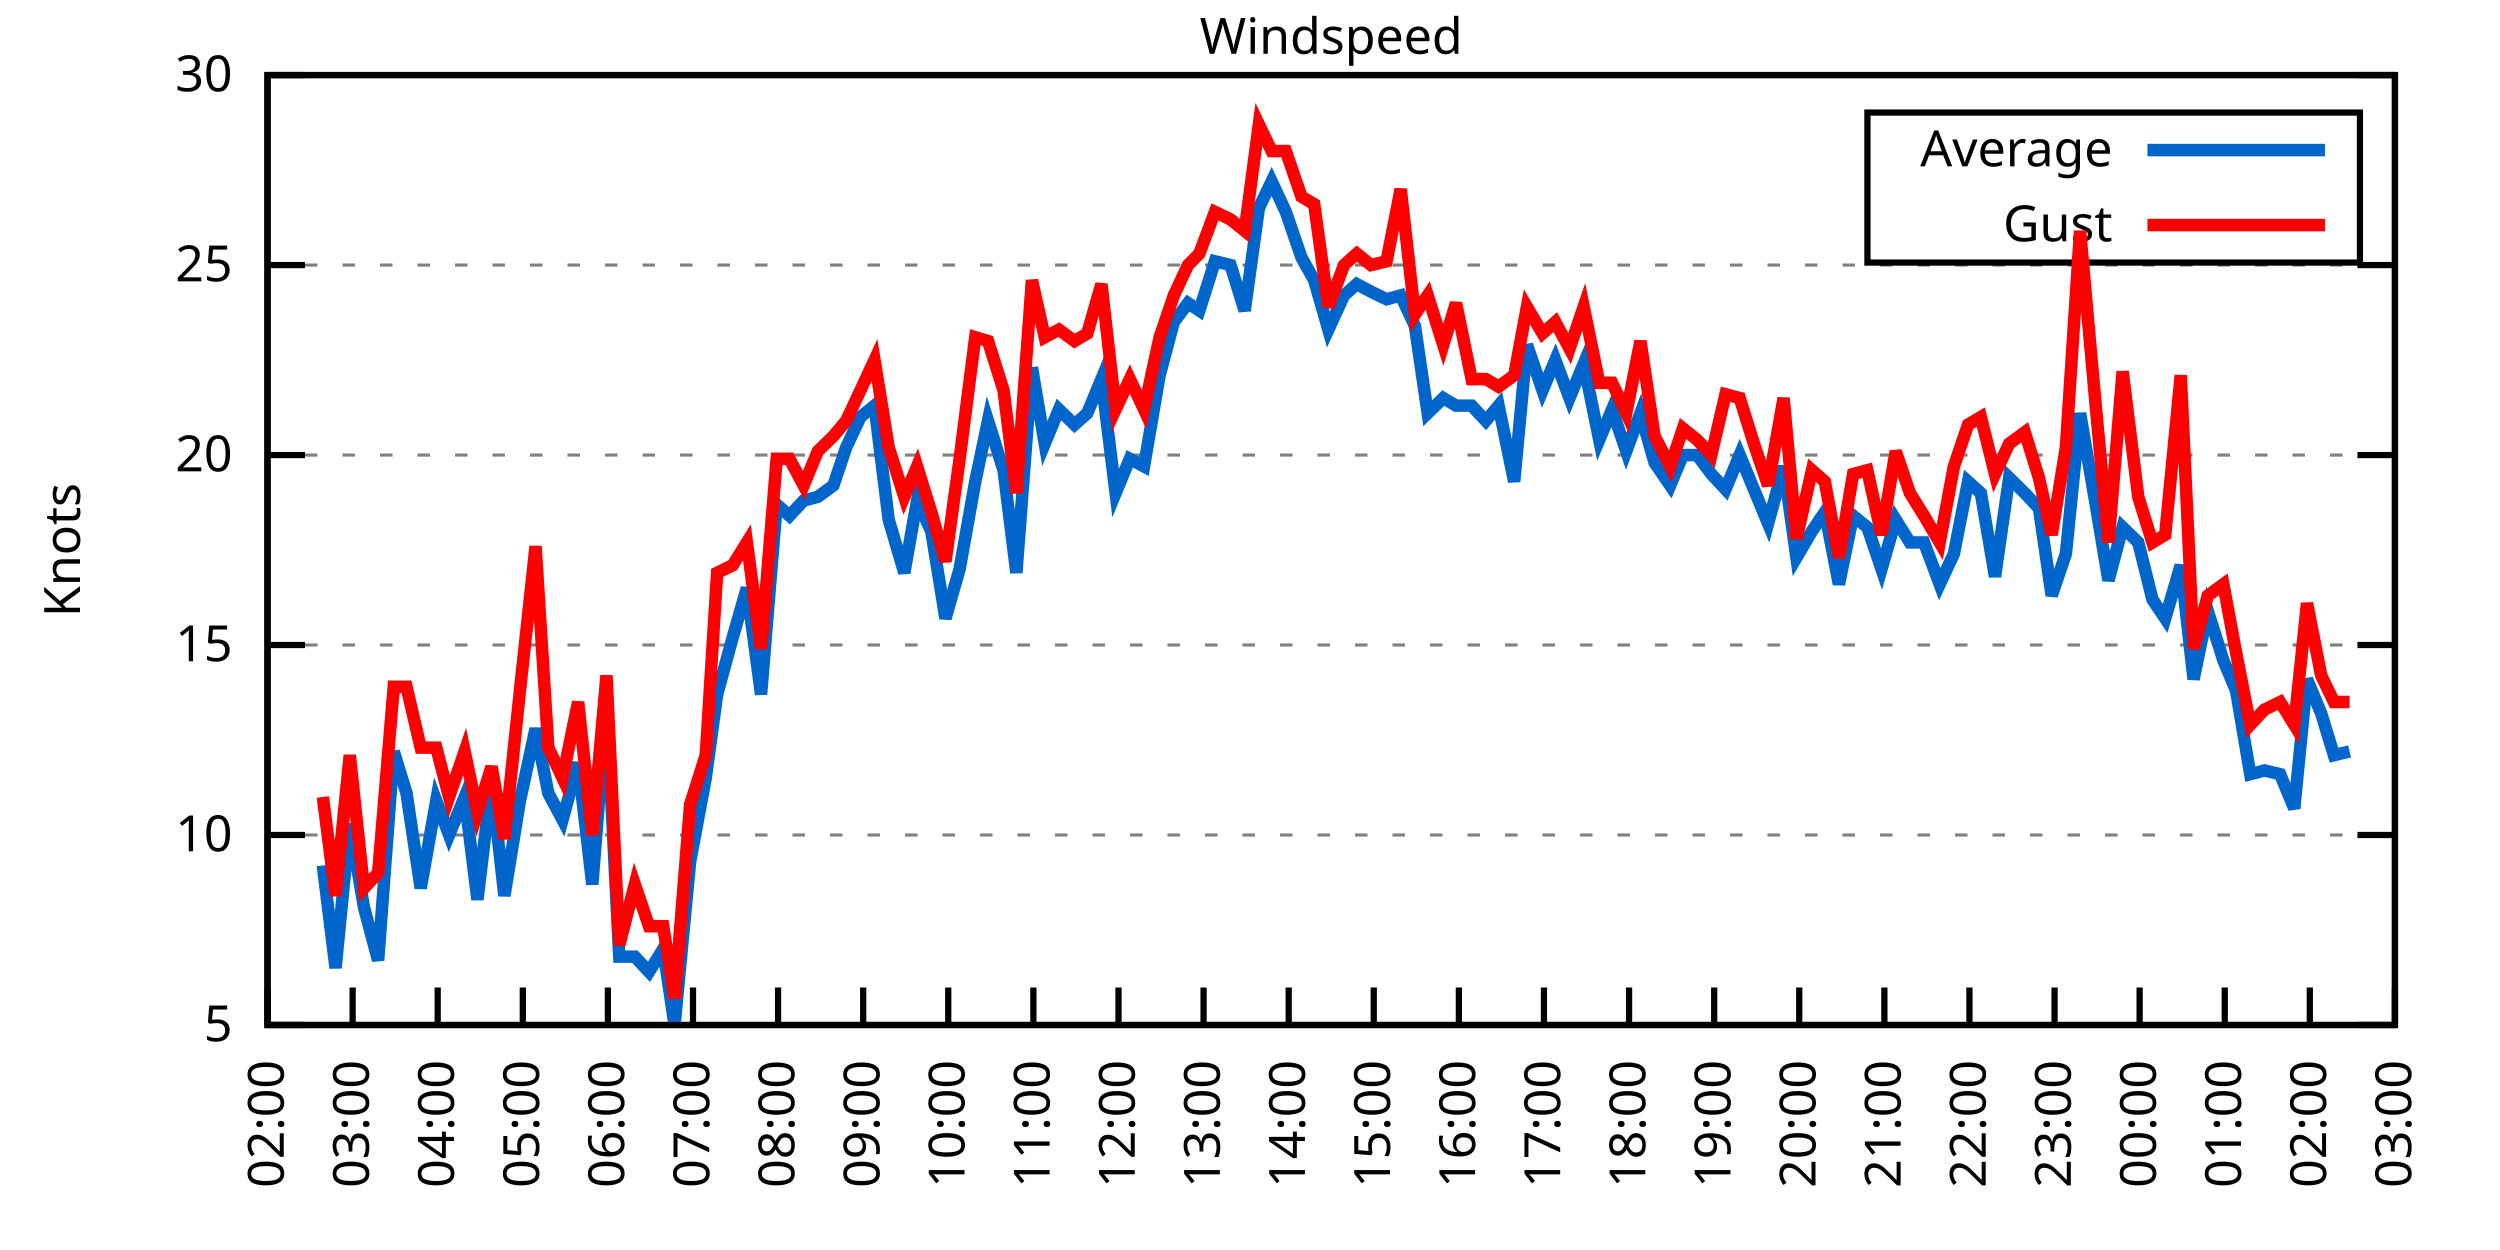
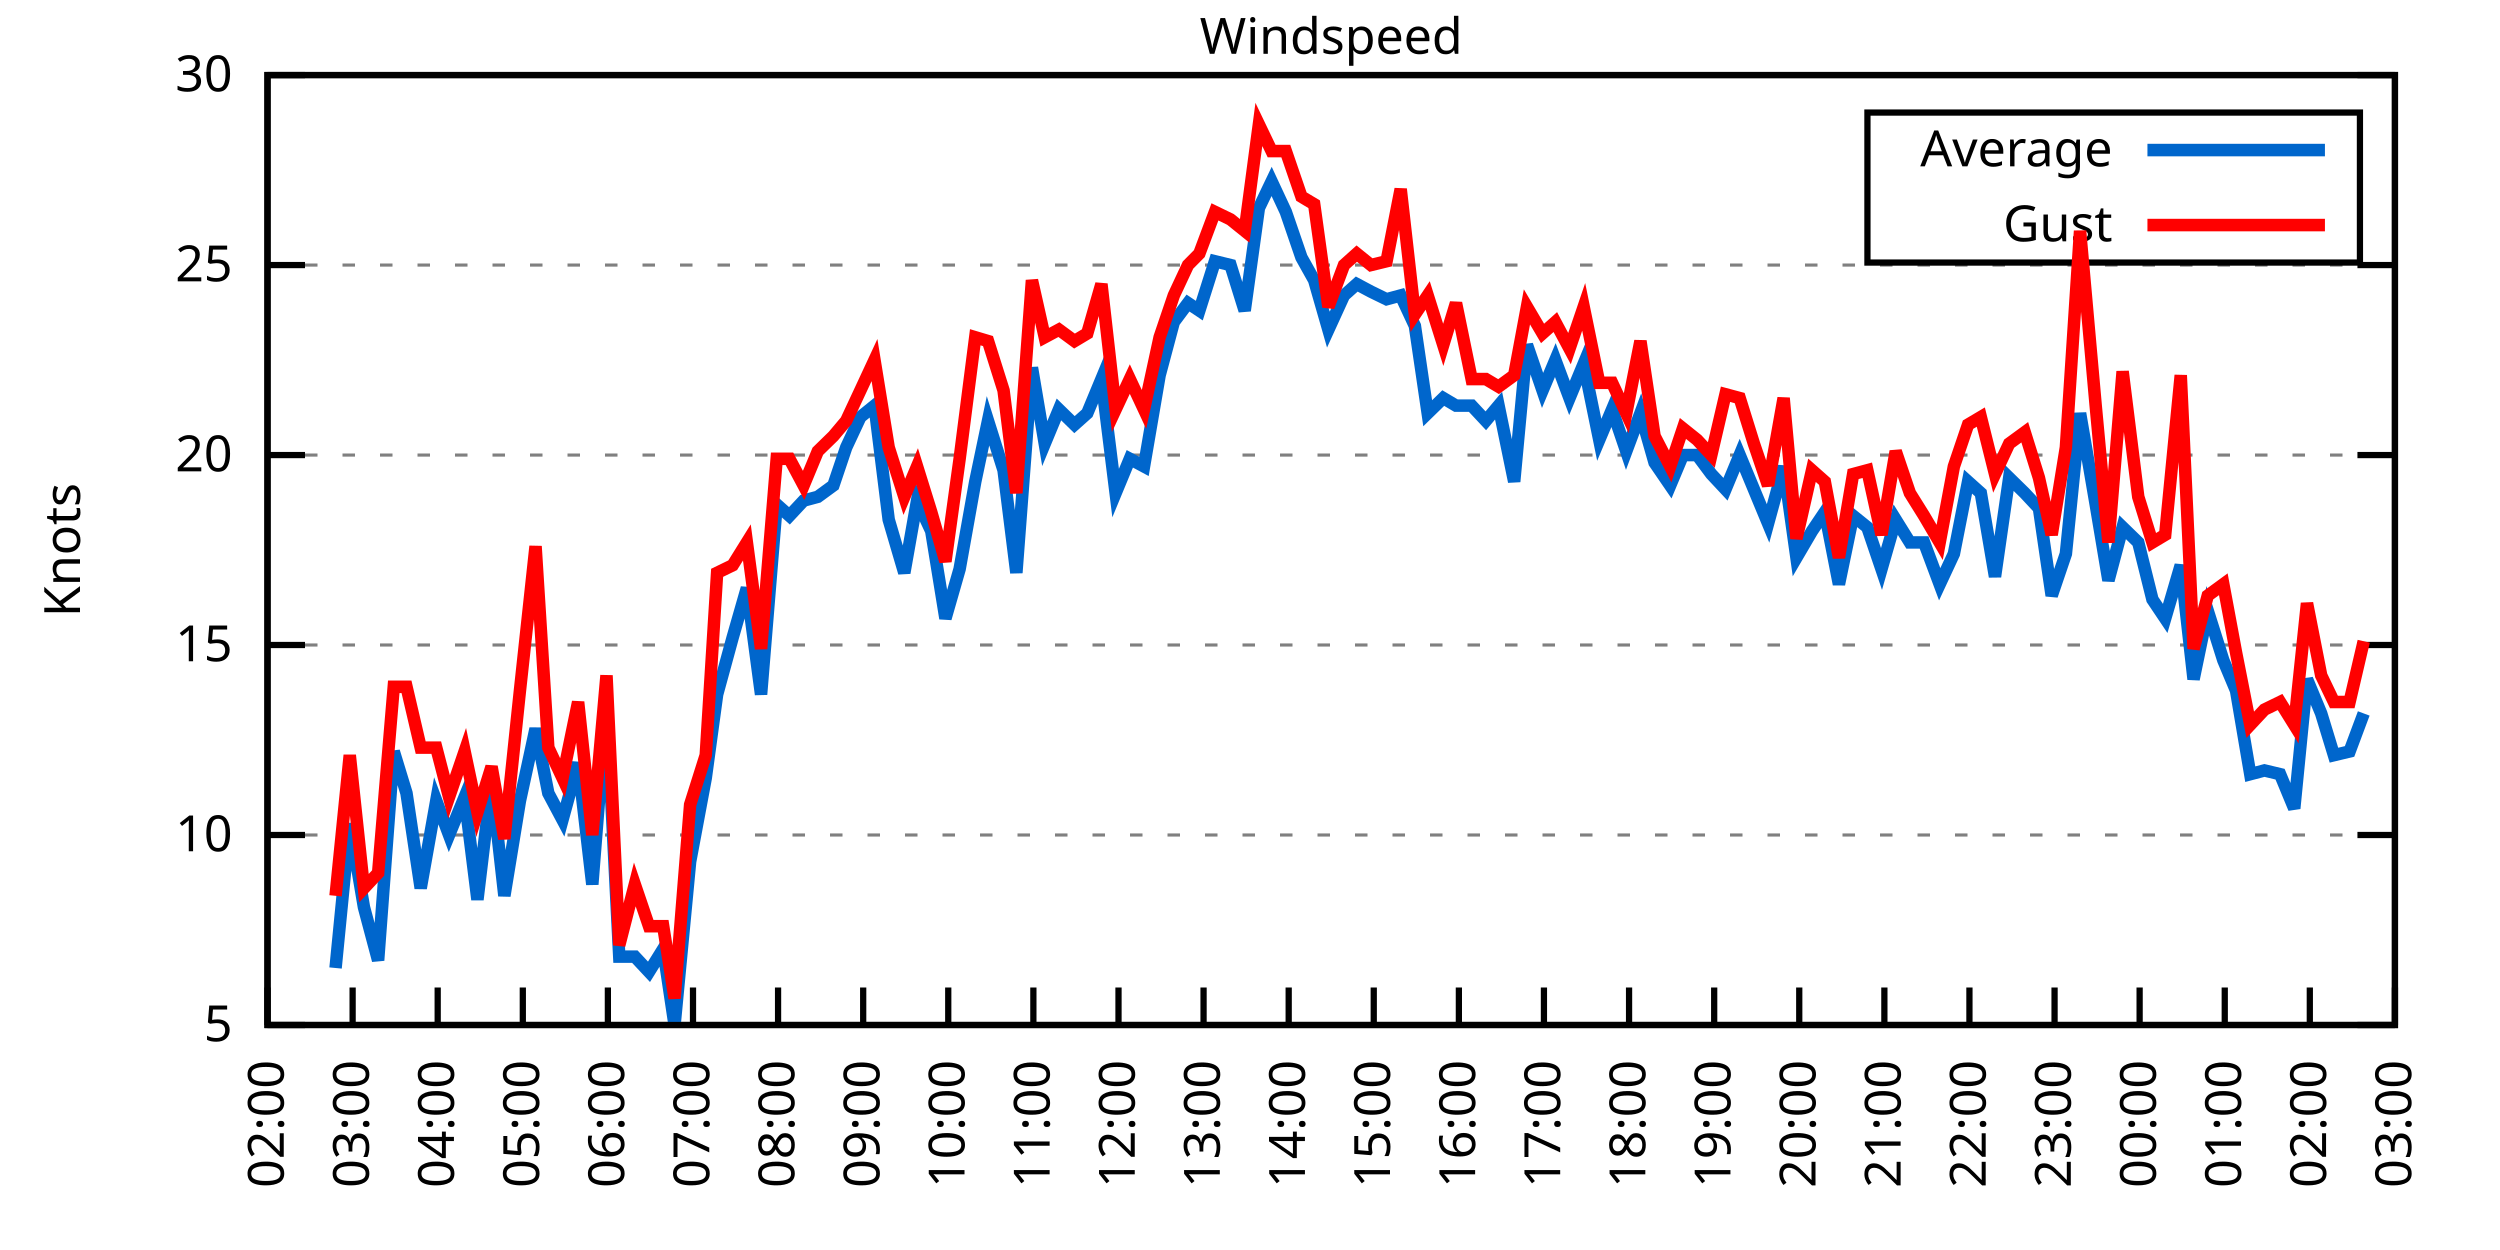
<svg xmlns="http://www.w3.org/2000/svg" xmlns:xlink="http://www.w3.org/1999/xlink" width="400" height="200" viewBox="0 0 400 200">
  <g id="gnuplot_canvas">
    <rect x="0" y="0" width="400" height="200" fill="none" />
    <defs>
      <circle id="gpDot" r="0.5" stroke-width="0.5" stroke="currentColor" />
      <path id="gpPt0" stroke-width="0.333" stroke="currentColor" d="M-1,0 h2 M0,-1 v2" />
      <path id="gpPt1" stroke-width="0.333" stroke="currentColor" d="M-1,-1 L1,1 M1,-1 L-1,1" />
      <path id="gpPt2" stroke-width="0.333" stroke="currentColor" d="M-1,0 L1,0 M0,-1 L0,1 M-1,-1 L1,1 M-1,1 L1,-1" />
      <rect id="gpPt3" stroke-width="0.333" stroke="currentColor" x="-1" y="-1" width="2" height="2" />
      <rect id="gpPt4" stroke-width="0.333" stroke="currentColor" fill="currentColor" x="-1" y="-1" width="2" height="2" />
      <circle id="gpPt5" stroke-width="0.333" stroke="currentColor" cx="0" cy="0" r="1" />
      <use xlink:href="#gpPt5" id="gpPt6" fill="currentColor" stroke="none" />
      <path id="gpPt7" stroke-width="0.333" stroke="currentColor" d="M0,-1.33 L-1.33,0.67 L1.33,0.67 z" />
      <use xlink:href="#gpPt7" id="gpPt8" fill="currentColor" stroke="none" />
      <use xlink:href="#gpPt7" id="gpPt9" stroke="currentColor" transform="rotate(180)" />
      <use xlink:href="#gpPt9" id="gpPt10" fill="currentColor" stroke="none" />
      <use xlink:href="#gpPt3" id="gpPt11" stroke="currentColor" transform="rotate(45)" />
      <use xlink:href="#gpPt11" id="gpPt12" fill="currentColor" stroke="none" />
      <path id="gpPt13" stroke-width="0.333" stroke="currentColor" d="M0,1.330 L1.265,0.411 L0.782,-1.067 L-0.782,-1.076 L-1.265,0.411 z" />
      <use xlink:href="#gpPt13" id="gpPt14" fill="currentColor" stroke="none" />
      <filter id="textbox" filterUnits="objectBoundingBox" x="0" y="0" height="1" width="1">
        <feFlood flood-color="white" flood-opacity="1" result="bgnd" />
        <feComposite in="SourceGraphic" in2="bgnd" operator="atop" />
      </filter>
      <filter id="greybox" filterUnits="objectBoundingBox" x="0" y="0" height="1" width="1">
        <feFlood flood-color="lightgrey" flood-opacity="1" result="grey" />
        <feComposite in="SourceGraphic" in2="grey" operator="atop" />
      </filter>
    </defs>
    <g fill="none" color="white" stroke="currentColor" stroke-width="1.00" stroke-linecap="butt" stroke-linejoin="miter">
</g>
    <g fill="none" color="black" stroke="currentColor" stroke-width="1.00" stroke-linecap="butt" stroke-linejoin="miter">
      <g stroke="none" shape-rendering="crispEdges">
        <polygon fill="rgb(255, 255, 255)" points="42.80,164.00 383.18,164.00 383.18,12.02 42.80,12.02 " />
      </g>
    </g>
    <g fill="none" color="black" stroke="currentColor" stroke-width="1.00" stroke-linecap="butt" stroke-linejoin="miter">
</g>
    <g fill="none" color="black" stroke="black" stroke-width="0.50" stroke-linecap="butt" stroke-linejoin="miter">
</g>
    <g fill="none" color="gray" stroke="currentColor" stroke-width="0.50" stroke-linecap="butt" stroke-linejoin="miter">
      <path stroke="gray" stroke-dasharray="2,4" class="gridline" d="M42.80,164.00 L383.19,164.00  " />
    </g>
    <g fill="none" color="gray" stroke="gray" stroke-width="1.00" stroke-linecap="butt" stroke-linejoin="miter">
</g>
    <g fill="none" color="black" stroke="currentColor" stroke-width="1.00" stroke-linecap="butt" stroke-linejoin="miter">
      <path stroke="black" d="M42.80,164.00 L48.80,164.00 M383.19,164.00 L377.19,164.00  " />
      <g transform="translate(37.20,166.60)" stroke="none" fill="black" font-family="Sans" font-size="8.00" text-anchor="end">
        <text>
          <tspan font-family="Sans"> 5</tspan>
        </text>
      </g>
    </g>
    <g fill="none" color="black" stroke="currentColor" stroke-width="1.00" stroke-linecap="butt" stroke-linejoin="miter">
</g>
    <g fill="none" color="black" stroke="black" stroke-width="0.50" stroke-linecap="butt" stroke-linejoin="miter">
</g>
    <g fill="none" color="gray" stroke="currentColor" stroke-width="0.50" stroke-linecap="butt" stroke-linejoin="miter">
      <path stroke="gray" stroke-dasharray="2,4" class="gridline" d="M42.80,133.60 L383.19,133.60  " />
    </g>
    <g fill="none" color="gray" stroke="gray" stroke-width="1.00" stroke-linecap="butt" stroke-linejoin="miter">
</g>
    <g fill="none" color="black" stroke="currentColor" stroke-width="1.00" stroke-linecap="butt" stroke-linejoin="miter">
      <path stroke="black" d="M42.80,133.60 L48.80,133.60 M383.19,133.60 L377.19,133.60  " />
      <g transform="translate(37.20,136.20)" stroke="none" fill="black" font-family="Sans" font-size="8.00" text-anchor="end">
        <text>
          <tspan font-family="Sans"> 10</tspan>
        </text>
      </g>
    </g>
    <g fill="none" color="black" stroke="currentColor" stroke-width="1.00" stroke-linecap="butt" stroke-linejoin="miter">
</g>
    <g fill="none" color="black" stroke="black" stroke-width="0.50" stroke-linecap="butt" stroke-linejoin="miter">
</g>
    <g fill="none" color="gray" stroke="currentColor" stroke-width="0.50" stroke-linecap="butt" stroke-linejoin="miter">
      <path stroke="gray" stroke-dasharray="2,4" class="gridline" d="M42.80,103.20 L383.19,103.20  " />
    </g>
    <g fill="none" color="gray" stroke="gray" stroke-width="1.00" stroke-linecap="butt" stroke-linejoin="miter">
</g>
    <g fill="none" color="black" stroke="currentColor" stroke-width="1.00" stroke-linecap="butt" stroke-linejoin="miter">
      <path stroke="black" d="M42.80,103.20 L48.80,103.20 M383.19,103.20 L377.19,103.20  " />
      <g transform="translate(37.20,105.80)" stroke="none" fill="black" font-family="Sans" font-size="8.00" text-anchor="end">
        <text>
          <tspan font-family="Sans"> 15</tspan>
        </text>
      </g>
    </g>
    <g fill="none" color="black" stroke="currentColor" stroke-width="1.00" stroke-linecap="butt" stroke-linejoin="miter">
</g>
    <g fill="none" color="black" stroke="black" stroke-width="0.50" stroke-linecap="butt" stroke-linejoin="miter">
</g>
    <g fill="none" color="gray" stroke="currentColor" stroke-width="0.50" stroke-linecap="butt" stroke-linejoin="miter">
      <path stroke="gray" stroke-dasharray="2,4" class="gridline" d="M42.80,72.81 L383.19,72.81  " />
    </g>
    <g fill="none" color="gray" stroke="gray" stroke-width="1.00" stroke-linecap="butt" stroke-linejoin="miter">
</g>
    <g fill="none" color="black" stroke="currentColor" stroke-width="1.00" stroke-linecap="butt" stroke-linejoin="miter">
      <path stroke="black" d="M42.80,72.81 L48.80,72.81 M383.19,72.81 L377.19,72.81  " />
      <g transform="translate(37.20,75.41)" stroke="none" fill="black" font-family="Sans" font-size="8.00" text-anchor="end">
        <text>
          <tspan font-family="Sans"> 20</tspan>
        </text>
      </g>
    </g>
    <g fill="none" color="black" stroke="currentColor" stroke-width="1.00" stroke-linecap="butt" stroke-linejoin="miter">
</g>
    <g fill="none" color="black" stroke="black" stroke-width="0.50" stroke-linecap="butt" stroke-linejoin="miter">
</g>
    <g fill="none" color="gray" stroke="currentColor" stroke-width="0.50" stroke-linecap="butt" stroke-linejoin="miter">
      <path stroke="gray" stroke-dasharray="2,4" class="gridline" d="M42.80,42.41 L383.19,42.41  " />
    </g>
    <g fill="none" color="gray" stroke="gray" stroke-width="1.00" stroke-linecap="butt" stroke-linejoin="miter">
</g>
    <g fill="none" color="black" stroke="currentColor" stroke-width="1.00" stroke-linecap="butt" stroke-linejoin="miter">
      <path stroke="black" d="M42.80,42.41 L48.80,42.41 M383.19,42.41 L377.19,42.41  " />
      <g transform="translate(37.20,45.01)" stroke="none" fill="black" font-family="Sans" font-size="8.00" text-anchor="end">
        <text>
          <tspan font-family="Sans"> 25</tspan>
        </text>
      </g>
    </g>
    <g fill="none" color="black" stroke="currentColor" stroke-width="1.00" stroke-linecap="butt" stroke-linejoin="miter">
</g>
    <g fill="none" color="black" stroke="black" stroke-width="0.50" stroke-linecap="butt" stroke-linejoin="miter">
</g>
    <g fill="none" color="gray" stroke="currentColor" stroke-width="0.50" stroke-linecap="butt" stroke-linejoin="miter">
      <path stroke="gray" stroke-dasharray="2,4" class="gridline" d="M42.80,12.01 L383.19,12.01  " />
    </g>
    <g fill="none" color="gray" stroke="gray" stroke-width="1.00" stroke-linecap="butt" stroke-linejoin="miter">
</g>
    <g fill="none" color="black" stroke="currentColor" stroke-width="1.00" stroke-linecap="butt" stroke-linejoin="miter">
      <path stroke="black" d="M42.80,12.01 L48.80,12.01 M383.19,12.01 L377.19,12.01  " />
      <g transform="translate(37.20,14.61)" stroke="none" fill="black" font-family="Sans" font-size="8.00" text-anchor="end">
        <text>
          <tspan font-family="Sans"> 30</tspan>
        </text>
      </g>
    </g>
    <g fill="none" color="black" stroke="currentColor" stroke-width="1.00" stroke-linecap="butt" stroke-linejoin="miter">
      <path stroke="black" d="M42.80,164.00 L42.80,158.00  " />
      <g transform="translate(45.40,169.60) rotate(270.00)" stroke="none" fill="black" font-family="Sans" font-size="8.00" text-anchor="end">
        <text>
          <tspan font-family="Sans">02:00</tspan>
        </text>
      </g>
    </g>
    <g fill="none" color="black" stroke="currentColor" stroke-width="1.00" stroke-linecap="butt" stroke-linejoin="miter">
      <path stroke="black" d="M56.42,164.00 L56.42,158.00  " />
      <g transform="translate(59.02,169.60) rotate(270.00)" stroke="none" fill="black" font-family="Sans" font-size="8.00" text-anchor="end">
        <text>
          <tspan font-family="Sans">03:00</tspan>
        </text>
      </g>
    </g>
    <g fill="none" color="black" stroke="currentColor" stroke-width="1.00" stroke-linecap="butt" stroke-linejoin="miter">
      <path stroke="black" d="M70.03,164.00 L70.03,158.00  " />
      <g transform="translate(72.63,169.60) rotate(270.00)" stroke="none" fill="black" font-family="Sans" font-size="8.00" text-anchor="end">
        <text>
          <tspan font-family="Sans">04:00</tspan>
        </text>
      </g>
    </g>
    <g fill="none" color="black" stroke="currentColor" stroke-width="1.00" stroke-linecap="butt" stroke-linejoin="miter">
      <path stroke="black" d="M83.65,164.00 L83.65,158.00  " />
      <g transform="translate(86.25,169.60) rotate(270.00)" stroke="none" fill="black" font-family="Sans" font-size="8.00" text-anchor="end">
        <text>
          <tspan font-family="Sans">05:00</tspan>
        </text>
      </g>
    </g>
    <g fill="none" color="black" stroke="currentColor" stroke-width="1.00" stroke-linecap="butt" stroke-linejoin="miter">
      <path stroke="black" d="M97.26,164.00 L97.26,158.00  " />
      <g transform="translate(99.86,169.60) rotate(270.00)" stroke="none" fill="black" font-family="Sans" font-size="8.00" text-anchor="end">
        <text>
          <tspan font-family="Sans">06:00</tspan>
        </text>
      </g>
    </g>
    <g fill="none" color="black" stroke="currentColor" stroke-width="1.00" stroke-linecap="butt" stroke-linejoin="miter">
      <path stroke="black" d="M110.88,164.00 L110.88,158.00  " />
      <g transform="translate(113.48,169.60) rotate(270.00)" stroke="none" fill="black" font-family="Sans" font-size="8.00" text-anchor="end">
        <text>
          <tspan font-family="Sans">07:00</tspan>
        </text>
      </g>
    </g>
    <g fill="none" color="black" stroke="currentColor" stroke-width="1.00" stroke-linecap="butt" stroke-linejoin="miter">
      <path stroke="black" d="M124.49,164.00 L124.49,158.00  " />
      <g transform="translate(127.09,169.60) rotate(270.00)" stroke="none" fill="black" font-family="Sans" font-size="8.00" text-anchor="end">
        <text>
          <tspan font-family="Sans">08:00</tspan>
        </text>
      </g>
    </g>
    <g fill="none" color="black" stroke="currentColor" stroke-width="1.00" stroke-linecap="butt" stroke-linejoin="miter">
      <path stroke="black" d="M138.11,164.00 L138.11,158.00  " />
      <g transform="translate(140.71,169.60) rotate(270.00)" stroke="none" fill="black" font-family="Sans" font-size="8.00" text-anchor="end">
        <text>
          <tspan font-family="Sans">09:00</tspan>
        </text>
      </g>
    </g>
    <g fill="none" color="black" stroke="currentColor" stroke-width="1.00" stroke-linecap="butt" stroke-linejoin="miter">
      <path stroke="black" d="M151.72,164.00 L151.72,158.00  " />
      <g transform="translate(154.32,169.60) rotate(270.00)" stroke="none" fill="black" font-family="Sans" font-size="8.00" text-anchor="end">
        <text>
          <tspan font-family="Sans">10:00</tspan>
        </text>
      </g>
    </g>
    <g fill="none" color="black" stroke="currentColor" stroke-width="1.00" stroke-linecap="butt" stroke-linejoin="miter">
      <path stroke="black" d="M165.34,164.00 L165.34,158.00  " />
      <g transform="translate(167.94,169.60) rotate(270.00)" stroke="none" fill="black" font-family="Sans" font-size="8.00" text-anchor="end">
        <text>
          <tspan font-family="Sans">11:00</tspan>
        </text>
      </g>
    </g>
    <g fill="none" color="black" stroke="currentColor" stroke-width="1.00" stroke-linecap="butt" stroke-linejoin="miter">
      <path stroke="black" d="M178.96,164.00 L178.96,158.00  " />
      <g transform="translate(181.56,169.60) rotate(270.00)" stroke="none" fill="black" font-family="Sans" font-size="8.00" text-anchor="end">
        <text>
          <tspan font-family="Sans">12:00</tspan>
        </text>
      </g>
    </g>
    <g fill="none" color="black" stroke="currentColor" stroke-width="1.00" stroke-linecap="butt" stroke-linejoin="miter">
      <path stroke="black" d="M192.57,164.00 L192.57,158.00  " />
      <g transform="translate(195.17,169.60) rotate(270.00)" stroke="none" fill="black" font-family="Sans" font-size="8.00" text-anchor="end">
        <text>
          <tspan font-family="Sans">13:00</tspan>
        </text>
      </g>
    </g>
    <g fill="none" color="black" stroke="currentColor" stroke-width="1.00" stroke-linecap="butt" stroke-linejoin="miter">
      <path stroke="black" d="M206.19,164.00 L206.19,158.00  " />
      <g transform="translate(208.79,169.60) rotate(270.00)" stroke="none" fill="black" font-family="Sans" font-size="8.00" text-anchor="end">
        <text>
          <tspan font-family="Sans">14:00</tspan>
        </text>
      </g>
    </g>
    <g fill="none" color="black" stroke="currentColor" stroke-width="1.00" stroke-linecap="butt" stroke-linejoin="miter">
      <path stroke="black" d="M219.80,164.00 L219.80,158.00  " />
      <g transform="translate(222.40,169.60) rotate(270.00)" stroke="none" fill="black" font-family="Sans" font-size="8.00" text-anchor="end">
        <text>
          <tspan font-family="Sans">15:00</tspan>
        </text>
      </g>
    </g>
    <g fill="none" color="black" stroke="currentColor" stroke-width="1.00" stroke-linecap="butt" stroke-linejoin="miter">
      <path stroke="black" d="M233.42,164.00 L233.42,158.00  " />
      <g transform="translate(236.02,169.60) rotate(270.00)" stroke="none" fill="black" font-family="Sans" font-size="8.00" text-anchor="end">
        <text>
          <tspan font-family="Sans">16:00</tspan>
        </text>
      </g>
    </g>
    <g fill="none" color="black" stroke="currentColor" stroke-width="1.00" stroke-linecap="butt" stroke-linejoin="miter">
      <path stroke="black" d="M247.03,164.00 L247.03,158.00  " />
      <g transform="translate(249.63,169.60) rotate(270.00)" stroke="none" fill="black" font-family="Sans" font-size="8.00" text-anchor="end">
        <text>
          <tspan font-family="Sans">17:00</tspan>
        </text>
      </g>
    </g>
    <g fill="none" color="black" stroke="currentColor" stroke-width="1.00" stroke-linecap="butt" stroke-linejoin="miter">
      <path stroke="black" d="M260.65,164.00 L260.65,158.00  " />
      <g transform="translate(263.25,169.60) rotate(270.00)" stroke="none" fill="black" font-family="Sans" font-size="8.00" text-anchor="end">
        <text>
          <tspan font-family="Sans">18:00</tspan>
        </text>
      </g>
    </g>
    <g fill="none" color="black" stroke="currentColor" stroke-width="1.00" stroke-linecap="butt" stroke-linejoin="miter">
      <path stroke="black" d="M274.27,164.00 L274.27,158.00  " />
      <g transform="translate(276.87,169.60) rotate(270.00)" stroke="none" fill="black" font-family="Sans" font-size="8.00" text-anchor="end">
        <text>
          <tspan font-family="Sans">19:00</tspan>
        </text>
      </g>
    </g>
    <g fill="none" color="black" stroke="currentColor" stroke-width="1.00" stroke-linecap="butt" stroke-linejoin="miter">
      <path stroke="black" d="M287.88,164.00 L287.88,158.00  " />
      <g transform="translate(290.48,169.60) rotate(270.00)" stroke="none" fill="black" font-family="Sans" font-size="8.00" text-anchor="end">
        <text>
          <tspan font-family="Sans">20:00</tspan>
        </text>
      </g>
    </g>
    <g fill="none" color="black" stroke="currentColor" stroke-width="1.00" stroke-linecap="butt" stroke-linejoin="miter">
      <path stroke="black" d="M301.50,164.00 L301.50,158.00  " />
      <g transform="translate(304.10,169.60) rotate(270.00)" stroke="none" fill="black" font-family="Sans" font-size="8.00" text-anchor="end">
        <text>
          <tspan font-family="Sans">21:00</tspan>
        </text>
      </g>
    </g>
    <g fill="none" color="black" stroke="currentColor" stroke-width="1.00" stroke-linecap="butt" stroke-linejoin="miter">
      <path stroke="black" d="M315.11,164.00 L315.11,158.00  " />
      <g transform="translate(317.71,169.60) rotate(270.00)" stroke="none" fill="black" font-family="Sans" font-size="8.00" text-anchor="end">
        <text>
          <tspan font-family="Sans">22:00</tspan>
        </text>
      </g>
    </g>
    <g fill="none" color="black" stroke="currentColor" stroke-width="1.00" stroke-linecap="butt" stroke-linejoin="miter">
      <path stroke="black" d="M328.73,164.00 L328.73,158.00  " />
      <g transform="translate(331.33,169.60) rotate(270.00)" stroke="none" fill="black" font-family="Sans" font-size="8.00" text-anchor="end">
        <text>
          <tspan font-family="Sans">23:00</tspan>
        </text>
      </g>
    </g>
    <g fill="none" color="black" stroke="currentColor" stroke-width="1.00" stroke-linecap="butt" stroke-linejoin="miter">
      <path stroke="black" d="M342.34,164.00 L342.34,158.00  " />
      <g transform="translate(344.94,169.60) rotate(270.00)" stroke="none" fill="black" font-family="Sans" font-size="8.00" text-anchor="end">
        <text>
          <tspan font-family="Sans">00:00</tspan>
        </text>
      </g>
    </g>
    <g fill="none" color="black" stroke="currentColor" stroke-width="1.00" stroke-linecap="butt" stroke-linejoin="miter">
      <path stroke="black" d="M355.96,164.00 L355.96,158.00  " />
      <g transform="translate(358.56,169.60) rotate(270.00)" stroke="none" fill="black" font-family="Sans" font-size="8.00" text-anchor="end">
        <text>
          <tspan font-family="Sans">01:00</tspan>
        </text>
      </g>
    </g>
    <g fill="none" color="black" stroke="currentColor" stroke-width="1.00" stroke-linecap="butt" stroke-linejoin="miter">
      <path stroke="black" d="M369.57,164.00 L369.57,158.00  " />
      <g transform="translate(372.17,169.60) rotate(270.00)" stroke="none" fill="black" font-family="Sans" font-size="8.00" text-anchor="end">
        <text>
          <tspan font-family="Sans">02:00</tspan>
        </text>
      </g>
    </g>
    <g fill="none" color="black" stroke="currentColor" stroke-width="1.00" stroke-linecap="butt" stroke-linejoin="miter">
      <path stroke="black" d="M383.19,164.00 L383.19,158.00  " />
      <g transform="translate(385.79,169.60) rotate(270.00)" stroke="none" fill="black" font-family="Sans" font-size="8.00" text-anchor="end">
        <text>
          <tspan font-family="Sans">03:00</tspan>
        </text>
      </g>
    </g>
    <g fill="none" color="black" stroke="currentColor" stroke-width="1.00" stroke-linecap="butt" stroke-linejoin="miter">
</g>
    <g fill="none" color="black" stroke="currentColor" stroke-width="1.00" stroke-linecap="butt" stroke-linejoin="miter">
      <path stroke="black" d="M42.80,12.01 L42.80,164.00 L383.19,164.00 L383.19,12.01 L42.80,12.01 Z  " />
    </g>
    <g fill="none" color="black" stroke="currentColor" stroke-width="1.00" stroke-linecap="butt" stroke-linejoin="miter">
</g>
    <g fill="none" color="black" stroke="currentColor" stroke-width="1.00" stroke-linecap="butt" stroke-linejoin="miter">
      <path stroke="black" d="M298.79,42.01 L298.79,18.01 L377.59,18.01 L377.59,42.01 L298.79,42.01 Z  " />
    </g>
    <g id="Windspeed_plot_1">
      <g fill="none" color="white" stroke="black" stroke-width="2.00" stroke-linecap="butt" stroke-linejoin="miter">
</g>
      <g fill="none" color="black" stroke="currentColor" stroke-width="2.00" stroke-linecap="butt" stroke-linejoin="miter">
        <g transform="translate(337.99,26.61)" stroke="none" fill="black" font-family="Sans" font-size="8.00" text-anchor="end">
          <text>
            <tspan font-family="Sans">Average</tspan>
          </text>
        </g>
      </g>
      <g fill="none" color="black" stroke="currentColor" stroke-width="2.00" stroke-linecap="butt" stroke-linejoin="miter">
-         <path stroke="rgb(  0, 102, 204)" d="M343.59,24.01 L371.99,24.01 M51.65,138.47 L53.69,154.88 L55.96,131.78 L58.23,145.15 L60.50,153.66 L63.00,120.23   L65.04,126.91 L67.31,142.11 L69.80,128.13 L71.85,133.60 L74.34,127.52 L76.39,143.94 L78.65,125.09 L80.70,143.33   L83.19,128.13 L85.69,116.58 L87.73,126.91 L90.00,131.17 L92.50,122.05 L94.77,141.51 L97.04,112.93 L99.08,153.06   L101.57,153.06 L103.84,155.49 L106.11,151.84 L107.93,164.00 L110.42,137.86 L112.92,124.48 L114.74,111.11 L117.23,101.99   L119.50,94.08 L121.77,111.11 L124.27,80.71 L126.31,82.53 L128.58,80.10 L130.85,79.49 L133.34,77.67 L135.39,71.59   L137.66,66.73 L139.92,64.90 L142.19,83.14 L144.69,91.65 L146.73,80.10 L149.00,84.97 L151.27,98.95 L153.54,91.04   L156.04,77.06 L158.08,67.33 L160.57,75.24 L162.62,91.65 L165.11,58.82 L167.16,70.98 L169.43,65.51 L171.92,67.94   L173.96,66.12 L176.23,60.65 L178.50,78.89 L180.77,73.41 L183.04,74.63 L185.54,60.04 L187.81,51.53 L190.08,48.49   L191.89,49.70 L194.39,41.80 L196.88,42.41 L199.15,49.70 L201.42,33.29 L203.46,29.03 L205.73,33.90 L208.23,41.19   L210.27,44.84 L212.54,52.74 L215.04,47.27 L217.08,45.45 L219.35,46.66 L221.85,47.88 L224.11,47.27 L226.38,52.14   L228.43,66.12 L230.92,63.69 L232.96,64.90 L235.46,64.90 L237.73,67.33 L239.77,64.90 L242.27,77.06 L244.31,55.18   L246.81,62.47 L248.85,57.61 L251.12,63.69 L253.39,58.21 L255.88,70.37 L257.93,65.51 L260.20,72.20 L262.47,66.12   L264.73,74.02 L267.23,77.67 L269.27,72.81 L271.54,72.81 L273.81,75.85 L276.08,78.28 L278.35,72.81 L280.62,78.28   L282.89,83.75 L285.38,74.63 L287.43,89.22 L289.92,84.97 L291.97,81.93 L294.23,93.48 L296.50,82.53 L298.77,84.36   L301.04,91.04 L303.31,83.14 L305.58,86.79 L307.85,86.79 L310.35,93.48 L312.62,88.61 L314.89,77.06 L316.93,78.89   L319.20,92.26 L321.47,76.45 L323.96,78.89 L326.23,81.32 L328.27,95.30 L330.54,88.61 L332.81,66.12 L335.31,80.71   L337.35,92.87 L339.62,84.36 L342.12,86.79 L344.39,95.91 L346.43,98.95 L348.92,90.44 L350.97,108.68 L353.24,97.73   L355.73,105.64 L357.77,110.50 L360.04,123.87 L362.31,123.27 L364.81,123.87 L367.08,129.35 L369.12,108.68 L371.39,114.15   L373.43,120.83 L375.93,120.23  " />
+         <path stroke="rgb(  0, 102, 204)" d="M343.59,24.01 L371.99,24.01 M53.69,154.88 L55.96,131.78 L58.23,145.15 L60.50,153.66 L63.00,120.23 L65.04,126.91   L67.31,142.11 L69.80,128.13 L71.85,133.60 L74.34,127.52 L76.39,143.94 L78.65,125.09 L80.70,143.33 L83.19,128.13   L85.69,116.58 L87.73,126.91 L90.00,131.17 L92.50,122.05 L94.77,141.51 L97.04,112.93 L99.08,153.06 L101.57,153.06   L103.84,155.49 L106.11,151.84 L107.93,164.00 L110.42,137.86 L112.92,124.48 L114.74,111.11 L117.23,101.99 L119.50,94.08   L121.77,111.11 L124.27,80.71 L126.31,82.53 L128.58,80.10 L130.85,79.49 L133.34,77.67 L135.39,71.59 L137.66,66.73   L139.92,64.90 L142.19,83.14 L144.69,91.65 L146.73,80.10 L149.00,84.97 L151.27,98.95 L153.54,91.04 L156.04,77.06   L158.08,67.33 L160.57,75.24 L162.62,91.65 L165.11,58.82 L167.16,70.98 L169.43,65.51 L171.92,67.94 L173.96,66.12   L176.23,60.65 L178.50,78.89 L180.77,73.41 L183.04,74.63 L185.54,60.04 L187.81,51.53 L190.08,48.49 L191.89,49.70   L194.39,41.80 L196.88,42.41 L199.15,49.70 L201.42,33.29 L203.46,29.03 L205.73,33.90 L208.23,41.19 L210.27,44.84   L212.54,52.74 L215.04,47.27 L217.08,45.45 L219.35,46.66 L221.85,47.88 L224.11,47.27 L226.38,52.14 L228.43,66.12   L230.92,63.69 L232.96,64.90 L235.46,64.90 L237.73,67.33 L239.77,64.90 L242.27,77.06 L244.31,55.18 L246.81,62.47   L248.85,57.61 L251.12,63.69 L253.39,58.21 L255.88,70.37 L257.93,65.51 L260.20,72.20 L262.47,66.12 L264.73,74.02   L267.23,77.67 L269.27,72.81 L271.54,72.81 L273.81,75.85 L276.08,78.28 L278.35,72.81 L280.62,78.28 L282.89,83.75   L285.38,74.63 L287.43,89.22 L289.92,84.97 L291.97,81.93 L294.23,93.48 L296.50,82.53 L298.77,84.36 L301.04,91.04   L303.31,83.14 L305.58,86.79 L307.85,86.79 L310.35,93.48 L312.62,88.61 L314.89,77.06 L316.93,78.89 L319.20,92.26   L321.47,76.45 L323.96,78.89 L326.23,81.32 L328.27,95.30 L330.54,88.61 L332.81,66.12 L335.31,80.71 L337.35,92.87   L339.62,84.36 L342.12,86.79 L344.39,95.91 L346.43,98.95 L348.92,90.44 L350.97,108.68 L353.24,97.73 L355.73,105.64   L357.77,110.50 L360.04,123.87 L362.31,123.27 L364.81,123.87 L367.08,129.35 L369.12,108.68 L371.39,114.15 L373.43,120.83   L375.93,120.23 L378.20,114.15  " />
      </g>
    </g>
    <g id="Windspeed_plot_2">
      <g fill="none" color="black" stroke="currentColor" stroke-width="2.00" stroke-linecap="butt" stroke-linejoin="miter">
        <g transform="translate(337.99,38.61)" stroke="none" fill="black" font-family="Sans" font-size="8.00" text-anchor="end">
          <text>
            <tspan font-family="Sans">Gust</tspan>
          </text>
        </g>
      </g>
      <g fill="none" color="black" stroke="currentColor" stroke-width="2.00" stroke-linecap="butt" stroke-linejoin="miter">
-         <path stroke="rgb(255,   0,   0)" d="M343.59,36.01 L371.99,36.01 M51.65,127.52 L53.69,143.33 L55.96,120.83 L58.23,142.11 L60.50,139.68 L63.00,109.89   L65.04,109.89 L67.31,119.62 L69.80,119.62 L71.85,127.52 L74.34,120.23 L76.39,129.95 L78.65,122.66 L80.70,134.21   L83.19,110.50 L85.69,87.40 L87.73,119.62 L90.00,124.48 L92.50,112.32 L94.77,133.60 L97.04,108.07 L99.08,151.23   L101.57,141.51 L103.84,148.19 L106.11,148.19 L107.93,159.74 L110.42,128.74 L112.92,120.83 L114.74,91.65 L117.23,90.44   L119.50,86.79 L121.77,103.81 L124.27,73.41 L126.31,73.41 L128.58,77.67 L130.85,72.20 L133.34,69.77 L135.39,67.33   L137.66,62.47 L139.92,57.61 L142.19,71.59 L144.69,79.49 L146.73,74.63 L149.00,81.93 L151.27,89.83 L153.54,73.41   L156.04,53.96 L158.08,54.57 L160.57,62.47 L162.62,78.89 L165.11,44.84 L167.16,53.96 L169.43,52.74 L171.92,54.57   L173.96,53.35 L176.23,45.45 L178.50,65.51 L180.77,60.65 L183.04,65.51 L185.54,53.96 L187.81,47.27 L190.08,42.41   L191.89,40.58 L194.39,33.90 L196.88,35.11 L199.15,36.94 L201.42,19.91 L203.46,24.17 L205.73,24.17 L208.23,31.46   L210.27,32.68 L212.54,49.10 L215.04,42.41 L217.08,40.58 L219.35,42.41 L221.85,41.80 L224.11,30.25 L226.38,50.31   L228.43,47.27 L230.92,55.18 L232.96,48.49 L235.46,60.65 L237.73,60.65 L239.77,61.86 L242.27,60.04 L244.31,49.10   L246.81,53.35 L248.85,51.53 L251.12,55.78 L253.39,49.10 L255.88,61.25 L257.93,61.25 L260.20,66.12 L262.47,54.57   L264.73,69.77 L267.23,74.63 L269.27,68.55 L271.54,70.37 L273.81,72.81 L276.08,63.08 L278.35,63.69 L280.62,70.98   L282.89,77.67 L285.38,63.69 L287.43,86.18 L289.92,75.24 L291.97,77.06 L294.23,89.22 L296.50,75.85 L298.77,75.24   L301.04,85.57 L303.31,72.20 L305.58,78.89 L307.85,82.53 L310.35,86.79 L312.62,74.63 L314.89,67.94 L316.93,66.73   L319.20,75.85 L321.47,70.98 L323.96,69.16 L326.23,76.45 L328.27,85.57 L330.54,71.59 L332.81,36.94 L335.31,64.90   L337.35,86.79 L339.62,59.43 L342.12,79.49 L344.39,86.79 L346.43,85.57 L348.92,60.04 L350.97,103.81 L353.24,95.30   L355.73,93.48 L357.77,104.42 L360.04,115.97 L362.31,113.54 L364.81,112.32 L367.08,115.97 L369.12,96.52 L371.39,108.07   L373.43,112.32 L375.93,112.32  " />
+         <path stroke="rgb(255,   0,   0)" d="M343.59,36.01 L371.99,36.01 M53.69,143.33 L55.96,120.83 L58.23,142.11 L60.50,139.68 L63.00,109.89 L65.04,109.89   L67.31,119.62 L69.80,119.62 L71.85,127.52 L74.34,120.23 L76.39,129.95 L78.65,122.66 L80.70,134.21 L83.19,110.50   L85.69,87.40 L87.73,119.62 L90.00,124.48 L92.50,112.32 L94.77,133.60 L97.04,108.07 L99.08,151.23 L101.57,141.51   L103.84,148.19 L106.11,148.19 L107.93,159.74 L110.42,128.74 L112.92,120.83 L114.74,91.65 L117.23,90.44 L119.50,86.79   L121.77,103.81 L124.27,73.41 L126.31,73.41 L128.58,77.67 L130.85,72.20 L133.34,69.77 L135.39,67.33 L137.66,62.47   L139.92,57.61 L142.19,71.59 L144.69,79.49 L146.73,74.63 L149.00,81.93 L151.27,89.83 L153.54,73.41 L156.04,53.96   L158.08,54.57 L160.57,62.47 L162.62,78.89 L165.11,44.84 L167.16,53.96 L169.43,52.74 L171.92,54.57 L173.96,53.35   L176.23,45.45 L178.50,65.51 L180.77,60.65 L183.04,65.51 L185.54,53.96 L187.81,47.27 L190.08,42.41 L191.89,40.58   L194.39,33.90 L196.88,35.11 L199.15,36.94 L201.42,19.91 L203.46,24.17 L205.73,24.17 L208.23,31.46 L210.27,32.68   L212.54,49.10 L215.04,42.41 L217.08,40.58 L219.35,42.41 L221.85,41.80 L224.11,30.25 L226.38,50.31 L228.43,47.27   L230.92,55.18 L232.96,48.49 L235.46,60.65 L237.73,60.65 L239.77,61.86 L242.27,60.04 L244.31,49.10 L246.81,53.35   L248.85,51.53 L251.12,55.78 L253.39,49.10 L255.88,61.25 L257.93,61.25 L260.20,66.12 L262.47,54.57 L264.73,69.77   L267.23,74.63 L269.27,68.55 L271.54,70.37 L273.81,72.81 L276.08,63.08 L278.35,63.69 L280.62,70.98 L282.89,77.67   L285.38,63.69 L287.43,86.18 L289.92,75.24 L291.97,77.06 L294.23,89.22 L296.50,75.85 L298.77,75.24 L301.04,85.57   L303.31,72.20 L305.58,78.89 L307.85,82.53 L310.35,86.79 L312.62,74.63 L314.89,67.94 L316.93,66.73 L319.20,75.85   L321.47,70.98 L323.96,69.16 L326.23,76.45 L328.27,85.57 L330.54,71.59 L332.81,36.94 L335.31,64.90 L337.35,86.79   L339.62,59.43 L342.12,79.49 L344.39,86.79 L346.43,85.57 L348.92,60.04 L350.97,103.81 L353.24,95.30 L355.73,93.48   L357.77,104.42 L360.04,115.97 L362.31,113.54 L364.81,112.32 L367.08,115.97 L369.12,96.52 L371.39,108.07 L373.43,112.32   L375.93,112.32 L378.20,102.60  " />
      </g>
    </g>
    <g fill="none" color="black" stroke="currentColor" stroke-width="2.00" stroke-linecap="butt" stroke-linejoin="miter">
</g>
    <g fill="none" color="black" stroke="black" stroke-width="1.00" stroke-linecap="butt" stroke-linejoin="miter">
</g>
    <g fill="none" color="black" stroke="currentColor" stroke-width="1.00" stroke-linecap="butt" stroke-linejoin="miter">
      <path stroke="black" d="M42.80,12.01 L42.80,164.00 L383.19,164.00 L383.19,12.01 L42.80,12.01 Z  " />
      <g transform="translate(12.80,88.01) rotate(270.00)" stroke="none" fill="black" font-family="Sans" font-size="8.00" text-anchor="middle">
        <text>
          <tspan font-family="Sans">Knots</tspan>
        </text>
      </g>
    </g>
    <g fill="none" color="black" stroke="currentColor" stroke-width="1.00" stroke-linecap="butt" stroke-linejoin="miter">
</g>
    <g fill="none" color="black" stroke="currentColor" stroke-width="1.00" stroke-linecap="butt" stroke-linejoin="miter">
      <g transform="translate(212.99,8.61)" stroke="none" fill="black" font-family="Sans" font-size="8.00" text-anchor="middle">
        <text>
          <tspan font-family="Sans">Windspeed</tspan>
        </text>
      </g>
    </g>
    <g fill="none" color="black" stroke="currentColor" stroke-width="1.00" stroke-linecap="butt" stroke-linejoin="miter">
</g>
  </g>
</svg>
